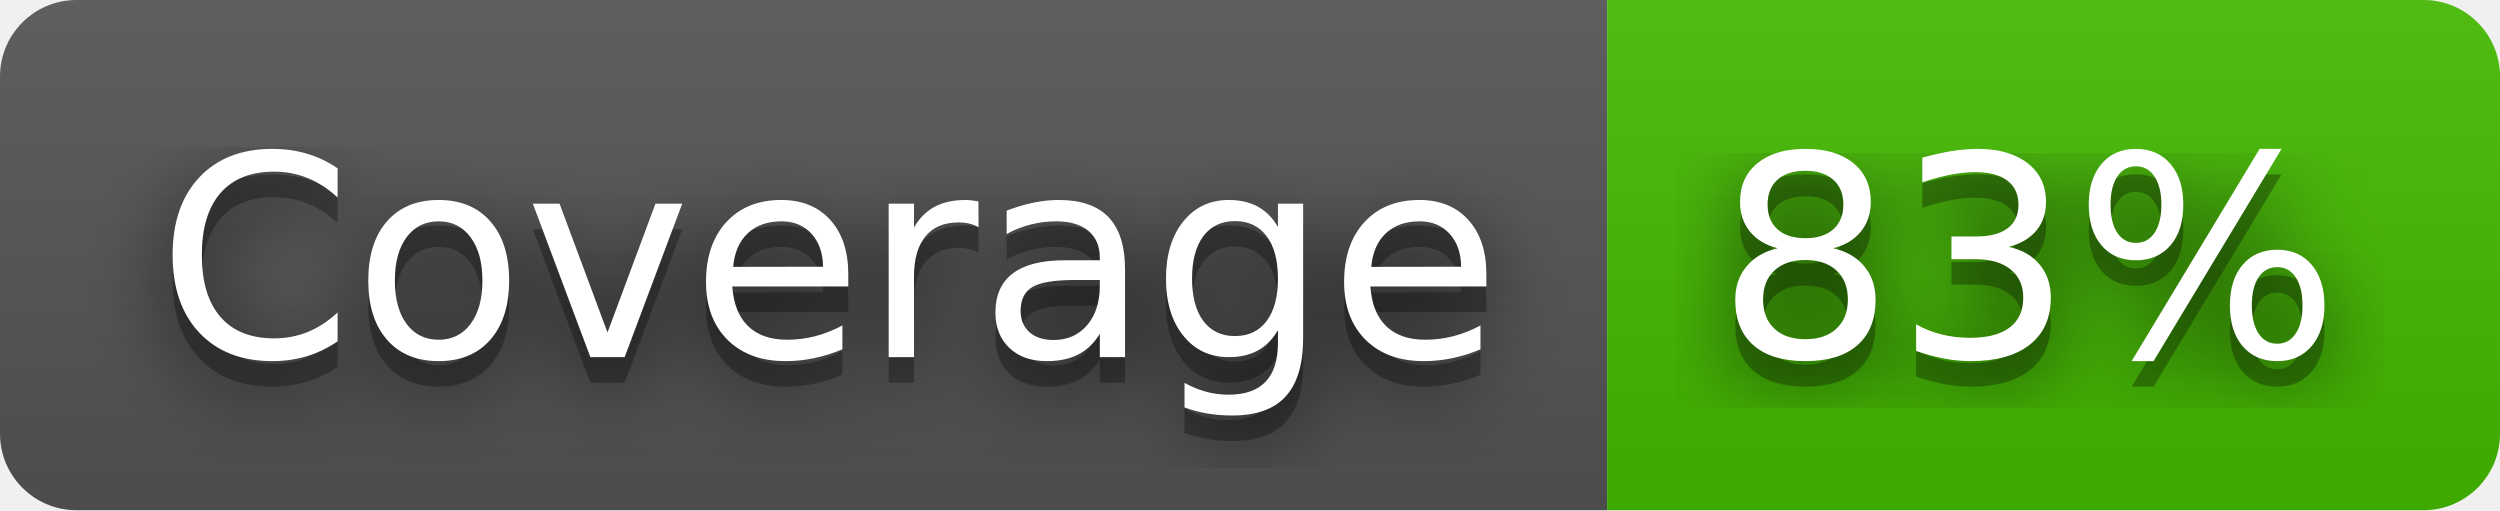
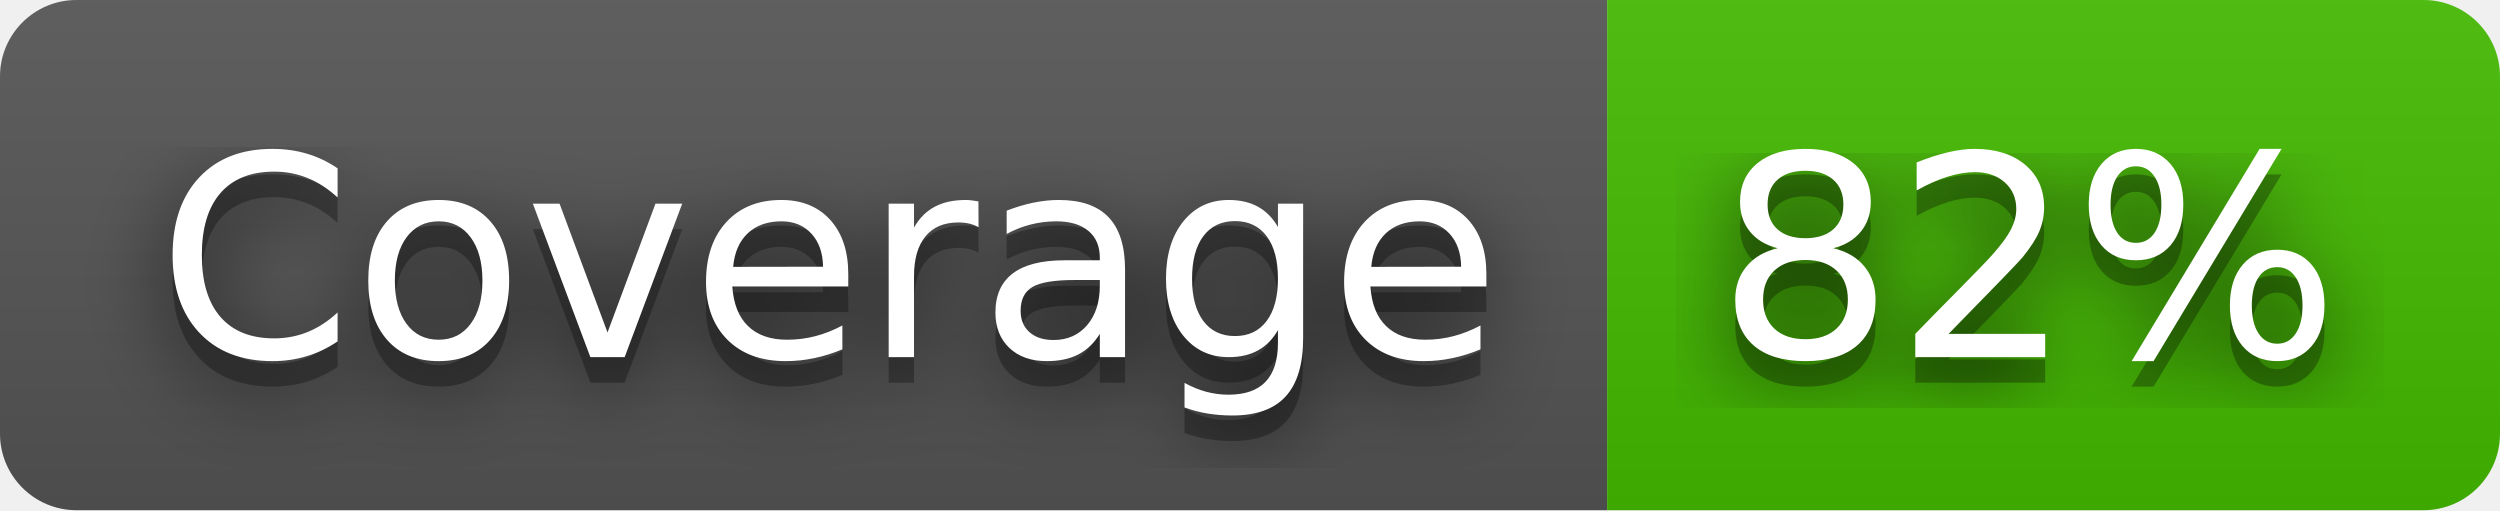
- <svg xmlns="http://www.w3.org/2000/svg" width="98" height="20" role="img" aria-label="Coverage: 83%">
+ <svg xmlns="http://www.w3.org/2000/svg" width="98" height="20" role="img" aria-label="Coverage: 82%">
  <filter id="blur">
    <feGaussianBlur stdDeviation="16" />
  </filter>
  <linearGradient id="s" x2="0" y2="100%">
    <stop offset="0" stop-color="#bbb" stop-opacity=".1" />
    <stop offset="1" stop-opacity=".1" />
  </linearGradient>
  <clipPath id="r">
    <rect width="98" height="20" rx="3" />
  </clipPath>
  <g clip-path="url(#r)">
    <rect width="63" height="20" fill="#555" />
    <rect x="63" width="35" height="20" fill="#4b0" />
    <rect width="98" height="20" fill="url(#s)" />
  </g>
  <g fill="#fff" text-anchor="middle" font-family="Verdana,Geneva,DejaVu Sans,sans-serif" text-rendering="geometricPrecision" font-size="110">
    <g transform="scale(.1)">
      <g aria-hidden="true" fill="#010101">
        <text x="325" y="150" fill-opacity=".8" filter="url(#blur)" textLength="530">Coverage</text>
        <text x="325" y="150" fill-opacity=".3" textLength="530">Coverage</text>
      </g>
      <text x="325" y="140" textLength="530">Coverage</text>
    </g>
    <g transform="scale(.1)">
      <g aria-hidden="true" fill="#010101">
-         <text x="795" y="150" fill-opacity=".8" filter="url(#blur)" textLength="250">83%</text>
-         <text x="795" y="150" fill-opacity=".3" textLength="250">83%</text>
+         <text x="795" y="150" fill-opacity=".8" filter="url(#blur)" textLength="250">82%</text>
+         <text x="795" y="150" fill-opacity=".3" textLength="250">82%</text>
      </g>
-       <text x="795" y="140" textLength="250">83%</text>
+       <text x="795" y="140" textLength="250">82%</text>
    </g>
  </g>
</svg>
